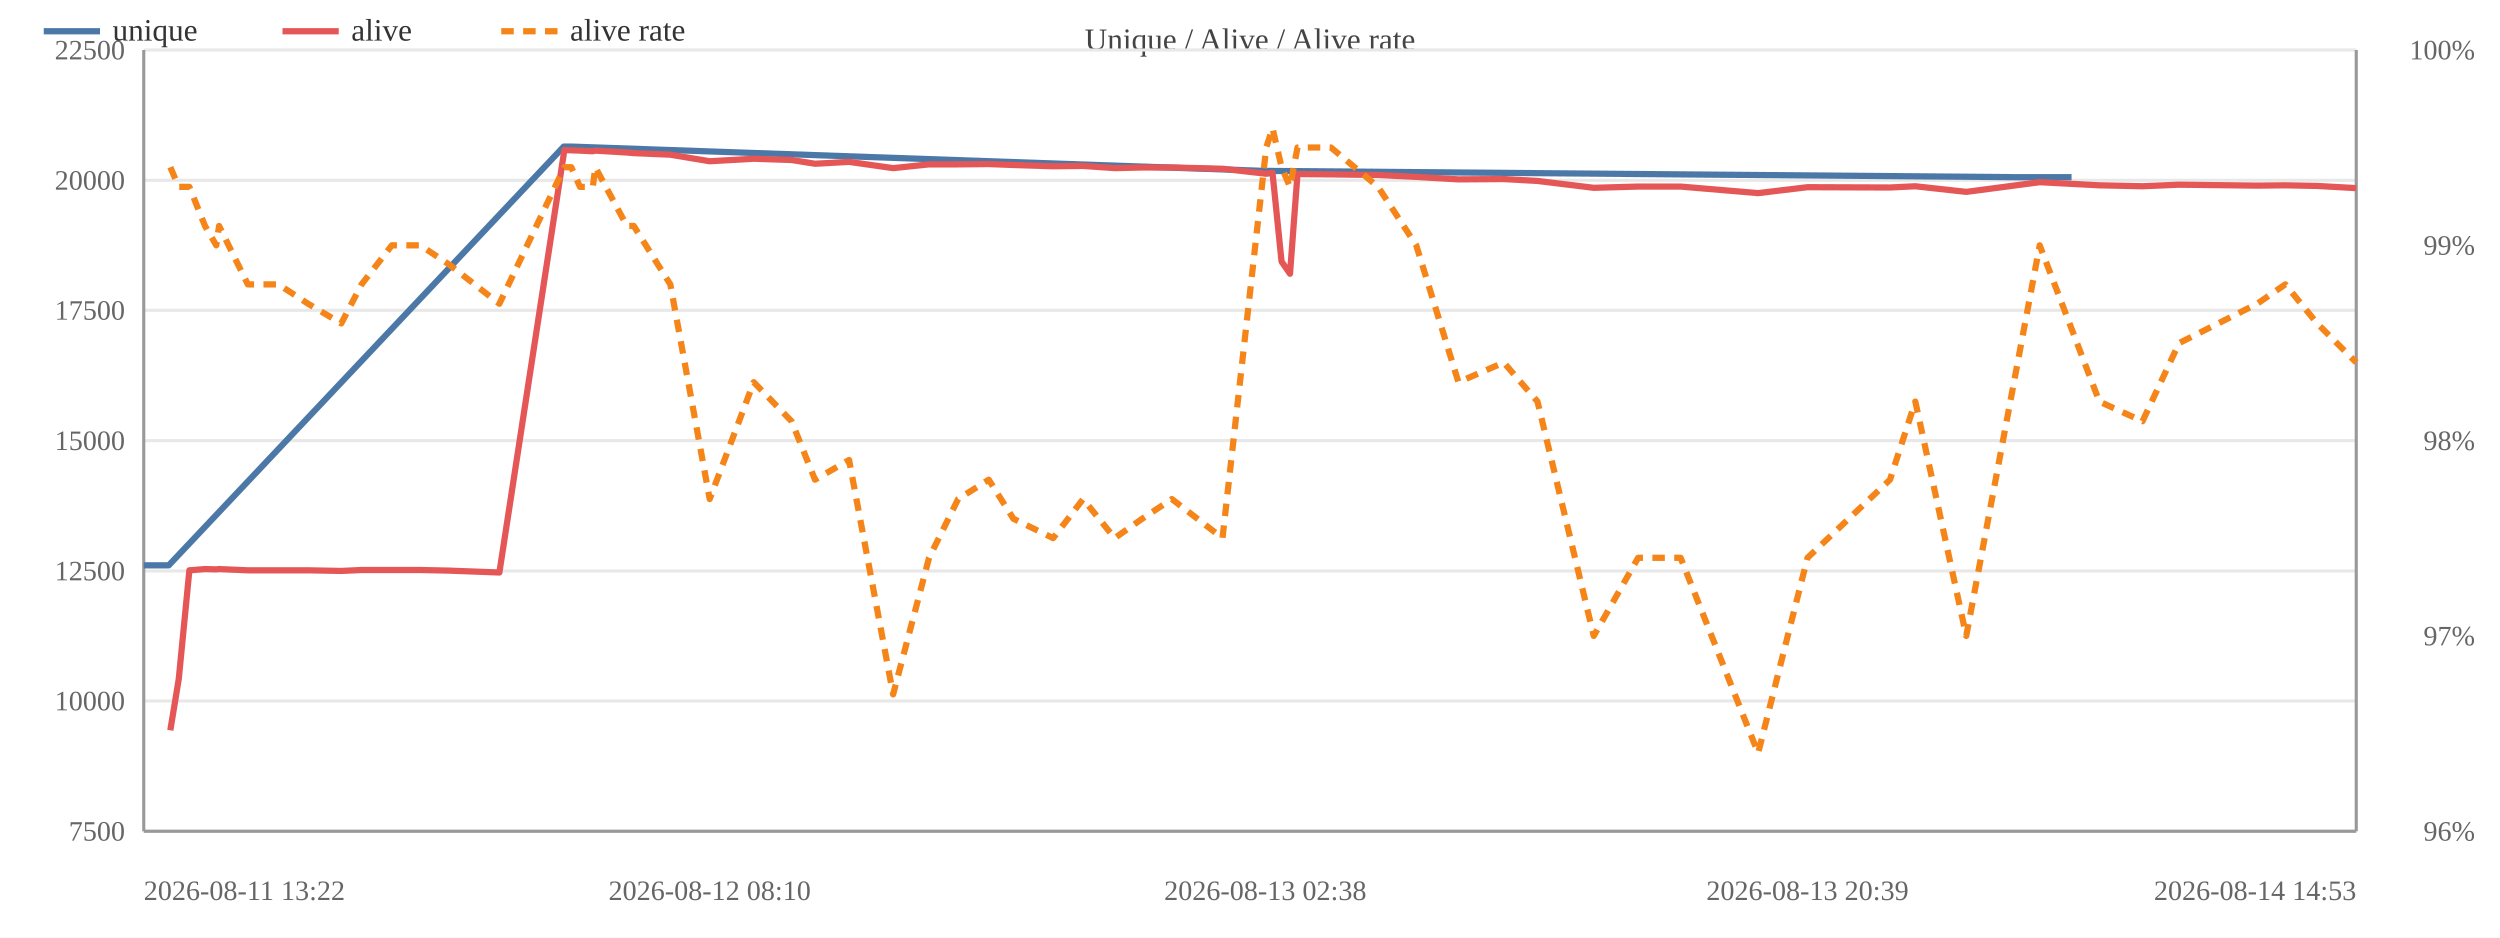
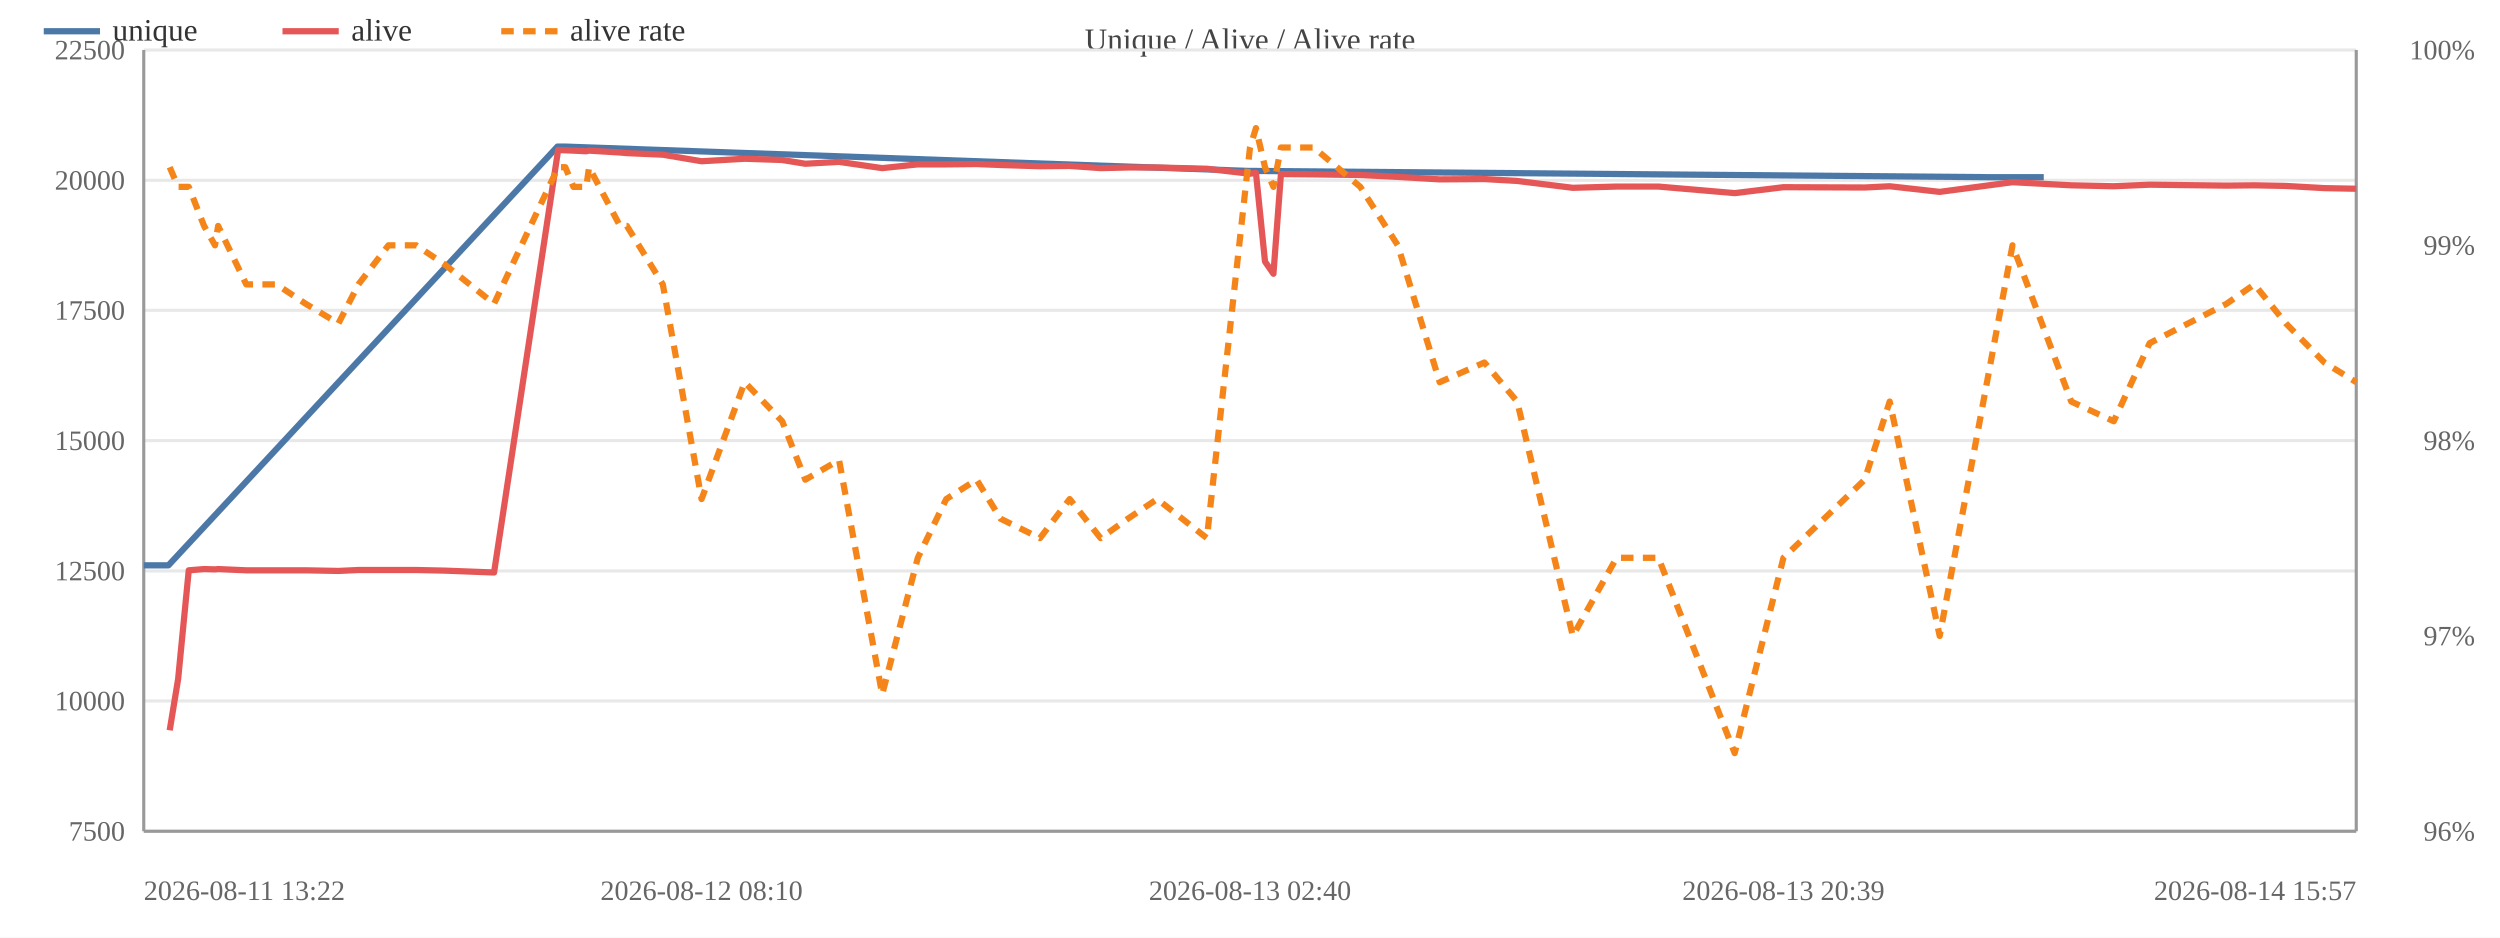
<svg xmlns="http://www.w3.org/2000/svg" width="800" height="300" viewBox="0 0 800 300">
  <rect width="800" height="300" fill="#ffffff" />
  <text x="400.0" y="16" font-size="10" text-anchor="middle" fill="#444">Unique / Alive / Alive rate</text>
  <line x1="46" y1="266.0" x2="754" y2="266.0" stroke="#e8e8e8" />
  <text x="40" y="269.0" font-size="9" text-anchor="end" fill="#666">7500</text>
  <line x1="46" y1="224.3" x2="754" y2="224.3" stroke="#e8e8e8" />
  <text x="40" y="227.3" font-size="9" text-anchor="end" fill="#666">10000</text>
  <line x1="46" y1="182.7" x2="754" y2="182.7" stroke="#e8e8e8" />
  <text x="40" y="185.7" font-size="9" text-anchor="end" fill="#666">12500</text>
  <line x1="46" y1="141.0" x2="754" y2="141.0" stroke="#e8e8e8" />
  <text x="40" y="144.0" font-size="9" text-anchor="end" fill="#666">15000</text>
  <line x1="46" y1="99.3" x2="754" y2="99.3" stroke="#e8e8e8" />
  <text x="40" y="102.3" font-size="9" text-anchor="end" fill="#666">17500</text>
  <line x1="46" y1="57.7" x2="754" y2="57.7" stroke="#e8e8e8" />
  <text x="40" y="60.7" font-size="9" text-anchor="end" fill="#666">20000</text>
  <line x1="46" y1="16.0" x2="754" y2="16.0" stroke="#e8e8e8" />
  <text x="40" y="19.0" font-size="9" text-anchor="end" fill="#666">22500</text>
  <text x="792" y="269.0" font-size="9" text-anchor="end" fill="#666">96%</text>
  <text x="792" y="206.5" font-size="9" text-anchor="end" fill="#666">97%</text>
  <text x="792" y="144.0" font-size="9" text-anchor="end" fill="#666">98%</text>
  <text x="792" y="81.5" font-size="9" text-anchor="end" fill="#666">99%</text>
  <text x="792" y="19.0" font-size="9" text-anchor="end" fill="#666">100%</text>
  <line x1="754" y1="16" x2="754" y2="266" stroke="#999" />
  <line x1="46" y1="16" x2="46" y2="266" stroke="#999" />
  <line x1="46" y1="266" x2="754" y2="266" stroke="#999" />
-   <polyline fill="none" stroke="#4c78a8" stroke-width="2" stroke-linejoin="round" points="46.0,180.9 54.0,180.9 180.4,46.9 182.6,46.9 404.9,54.7 406.8,54.7 645.0,56.7 662.9,56.7" />
+   <polyline fill="none" stroke="#4c78a8" stroke-width="2" stroke-linejoin="round" points="46.0,180.9 53.9,180.9 178.4,46.9 180.7,46.9 399.7,54.7 401.6,54.7 636.4,56.7 654.0,56.7" />
  <circle cx="46.0" cy="180.9" r="4" fill="transparent" />
-   <circle cx="54.0" cy="180.9" r="4" fill="transparent" />
-   <circle cx="180.4" cy="46.9" r="4" fill="transparent" />
-   <circle cx="182.6" cy="46.9" r="4" fill="transparent" />
-   <circle cx="404.9" cy="54.7" r="4" fill="transparent" />
-   <circle cx="406.8" cy="54.7" r="4" fill="transparent" />
-   <circle cx="645.0" cy="56.7" r="4" fill="transparent" />
-   <circle cx="662.9" cy="56.7" r="4" fill="transparent" />
-   <polyline fill="none" stroke="#e45756" stroke-width="2" stroke-linejoin="round" points="54.5,233.7 57.2,217.3 60.6,182.5 65.6,182.1 69.2,182.2 70.1,182.1 79.3,182.5 89.1,182.5 98.6,182.5 109.2,182.7 115.7,182.4 125.4,182.4 134.5,182.4 143.8,182.6 159.8,183.2 180.6,48.0 182.8,48.1 185.6,48.2 189.7,48.4 190.5,48.2 200.6,48.8 202.8,49.0 214.5,49.5 227.1,51.6 241.2,50.8 253.3,51.2 260.8,52.4 271.7,51.8 285.8,53.8 297.3,52.6 306.6,52.6 316.4,52.5 324.3,52.8 337.0,53.2 346.6,53.1 356.7,53.8 365.5,53.6 375.0,53.6 391.2,54.0 405.2,55.6 407.2,55.3 410.1,83.7 412.8,87.6 415.2,55.7 425.9,55.8 441.0,56.0 453.2,56.6 466.7,57.4 481.2,57.3 492.0,57.9 510.0,60.1 524.2,59.7 537.8,59.7 562.6,61.8 578.4,59.9 604.8,60.0 612.9,59.6 629.2,61.4 652.7,58.3 671.8,59.3 685.6,59.6 697.3,59.1 722.3,59.4 731.3,59.3 741.5,59.5 754.0,60.2" />
-   <circle cx="54.5" cy="233.7" r="4" fill="transparent" />
-   <circle cx="57.2" cy="217.3" r="4" fill="transparent" />
-   <circle cx="60.6" cy="182.5" r="4" fill="transparent" />
-   <circle cx="65.6" cy="182.1" r="4" fill="transparent" />
-   <circle cx="69.2" cy="182.2" r="4" fill="transparent" />
-   <circle cx="70.1" cy="182.1" r="4" fill="transparent" />
-   <circle cx="79.3" cy="182.5" r="4" fill="transparent" />
-   <circle cx="89.1" cy="182.5" r="4" fill="transparent" />
-   <circle cx="98.6" cy="182.5" r="4" fill="transparent" />
-   <circle cx="109.2" cy="182.7" r="4" fill="transparent" />
-   <circle cx="115.7" cy="182.4" r="4" fill="transparent" />
-   <circle cx="125.4" cy="182.4" r="4" fill="transparent" />
-   <circle cx="134.5" cy="182.4" r="4" fill="transparent" />
-   <circle cx="143.8" cy="182.6" r="4" fill="transparent" />
-   <circle cx="159.8" cy="183.2" r="4" fill="transparent" />
-   <circle cx="180.6" cy="48.0" r="4" fill="transparent" />
-   <circle cx="182.8" cy="48.1" r="4" fill="transparent" />
-   <circle cx="185.6" cy="48.2" r="4" fill="transparent" />
-   <circle cx="189.7" cy="48.4" r="4" fill="transparent" />
-   <circle cx="190.5" cy="48.2" r="4" fill="transparent" />
-   <circle cx="200.6" cy="48.8" r="4" fill="transparent" />
-   <circle cx="202.8" cy="49.0" r="4" fill="transparent" />
-   <circle cx="214.5" cy="49.5" r="4" fill="transparent" />
-   <circle cx="227.1" cy="51.6" r="4" fill="transparent" />
-   <circle cx="241.2" cy="50.8" r="4" fill="transparent" />
-   <circle cx="253.3" cy="51.2" r="4" fill="transparent" />
-   <circle cx="260.8" cy="52.4" r="4" fill="transparent" />
-   <circle cx="271.7" cy="51.8" r="4" fill="transparent" />
-   <circle cx="285.8" cy="53.8" r="4" fill="transparent" />
-   <circle cx="297.3" cy="52.6" r="4" fill="transparent" />
-   <circle cx="306.6" cy="52.6" r="4" fill="transparent" />
-   <circle cx="316.4" cy="52.5" r="4" fill="transparent" />
-   <circle cx="324.3" cy="52.8" r="4" fill="transparent" />
-   <circle cx="337.0" cy="53.2" r="4" fill="transparent" />
-   <circle cx="346.6" cy="53.1" r="4" fill="transparent" />
-   <circle cx="356.7" cy="53.8" r="4" fill="transparent" />
-   <circle cx="365.5" cy="53.6" r="4" fill="transparent" />
-   <circle cx="375.0" cy="53.6" r="4" fill="transparent" />
-   <circle cx="391.2" cy="54.0" r="4" fill="transparent" />
-   <circle cx="405.2" cy="55.6" r="4" fill="transparent" />
-   <circle cx="407.2" cy="55.3" r="4" fill="transparent" />
-   <circle cx="410.1" cy="83.7" r="4" fill="transparent" />
-   <circle cx="412.8" cy="87.6" r="4" fill="transparent" />
-   <circle cx="415.2" cy="55.7" r="4" fill="transparent" />
-   <circle cx="425.9" cy="55.8" r="4" fill="transparent" />
-   <circle cx="441.0" cy="56.0" r="4" fill="transparent" />
-   <circle cx="453.2" cy="56.6" r="4" fill="transparent" />
-   <circle cx="466.7" cy="57.4" r="4" fill="transparent" />
-   <circle cx="481.2" cy="57.3" r="4" fill="transparent" />
-   <circle cx="492.0" cy="57.9" r="4" fill="transparent" />
-   <circle cx="510.0" cy="60.1" r="4" fill="transparent" />
-   <circle cx="524.2" cy="59.7" r="4" fill="transparent" />
-   <circle cx="537.8" cy="59.7" r="4" fill="transparent" />
-   <circle cx="562.6" cy="61.8" r="4" fill="transparent" />
-   <circle cx="578.4" cy="59.9" r="4" fill="transparent" />
-   <circle cx="604.8" cy="60.0" r="4" fill="transparent" />
-   <circle cx="612.9" cy="59.6" r="4" fill="transparent" />
-   <circle cx="629.2" cy="61.4" r="4" fill="transparent" />
-   <circle cx="652.7" cy="58.3" r="4" fill="transparent" />
-   <circle cx="671.8" cy="59.3" r="4" fill="transparent" />
-   <circle cx="685.6" cy="59.6" r="4" fill="transparent" />
-   <circle cx="697.3" cy="59.1" r="4" fill="transparent" />
-   <circle cx="722.3" cy="59.4" r="4" fill="transparent" />
-   <circle cx="731.3" cy="59.3" r="4" fill="transparent" />
-   <circle cx="741.5" cy="59.5" r="4" fill="transparent" />
-   <circle cx="754.0" cy="60.2" r="4" fill="transparent" />
-   <polyline fill="none" stroke="#f58518" stroke-width="2" stroke-dasharray="4,3" stroke-linejoin="round" points="54.5,53.5 57.2,59.8 60.6,59.8 65.6,72.3 69.2,78.5 70.1,72.3 79.3,91.0 89.1,91.0 98.6,97.2 109.2,103.5 115.7,91.0 125.4,78.5 134.5,78.5 143.8,84.7 159.8,97.2 180.6,53.5 182.8,53.5 185.6,59.8 189.7,59.8 190.5,53.5 200.6,72.3 202.8,72.3 214.5,91.0 227.1,159.7 241.2,122.3 253.3,134.8 260.8,153.5 271.7,147.2 285.8,222.2 297.3,178.5 306.6,159.7 316.4,153.5 324.3,166.0 337.0,172.2 346.6,159.7 356.7,172.2 365.5,166.0 375.0,159.7 391.2,172.2 405.2,47.2 407.2,41.0 410.1,53.5 412.8,59.8 415.2,47.2 425.9,47.2 441.0,59.8 453.2,78.5 466.7,122.3 481.2,116.0 492.0,128.5 510.0,203.5 524.2,178.5 537.8,178.5 562.6,241.0 578.4,178.5 604.8,153.5 612.9,128.5 629.2,203.5 652.7,78.5 671.8,128.5 685.6,134.8 697.3,109.8 722.3,97.2 731.3,91.0 741.5,103.5 754.0,116.0" />
-   <circle cx="54.5" cy="53.5" r="4" fill="transparent" />
-   <circle cx="57.2" cy="59.8" r="4" fill="transparent" />
-   <circle cx="60.6" cy="59.8" r="4" fill="transparent" />
-   <circle cx="65.6" cy="72.3" r="4" fill="transparent" />
-   <circle cx="69.2" cy="78.5" r="4" fill="transparent" />
-   <circle cx="70.1" cy="72.3" r="4" fill="transparent" />
-   <circle cx="79.3" cy="91.0" r="4" fill="transparent" />
-   <circle cx="89.1" cy="91.0" r="4" fill="transparent" />
-   <circle cx="98.6" cy="97.2" r="4" fill="transparent" />
-   <circle cx="109.2" cy="103.5" r="4" fill="transparent" />
-   <circle cx="115.7" cy="91.0" r="4" fill="transparent" />
-   <circle cx="125.4" cy="78.5" r="4" fill="transparent" />
-   <circle cx="134.5" cy="78.5" r="4" fill="transparent" />
-   <circle cx="143.8" cy="84.7" r="4" fill="transparent" />
-   <circle cx="159.8" cy="97.2" r="4" fill="transparent" />
-   <circle cx="180.6" cy="53.5" r="4" fill="transparent" />
-   <circle cx="182.8" cy="53.5" r="4" fill="transparent" />
-   <circle cx="185.6" cy="59.8" r="4" fill="transparent" />
-   <circle cx="189.7" cy="59.8" r="4" fill="transparent" />
-   <circle cx="190.5" cy="53.5" r="4" fill="transparent" />
+   <circle cx="53.9" cy="180.9" r="4" fill="transparent" />
+   <circle cx="178.4" cy="46.9" r="4" fill="transparent" />
+   <circle cx="180.7" cy="46.9" r="4" fill="transparent" />
+   <circle cx="399.7" cy="54.7" r="4" fill="transparent" />
+   <circle cx="401.6" cy="54.7" r="4" fill="transparent" />
+   <circle cx="636.4" cy="56.7" r="4" fill="transparent" />
+   <circle cx="654.0" cy="56.7" r="4" fill="transparent" />
+   <polyline fill="none" stroke="#e45756" stroke-width="2" stroke-linejoin="round" points="54.3,233.7 57.0,217.3 60.4,182.5 65.3,182.1 68.8,182.2 69.8,182.1 78.8,182.5 88.5,182.5 97.8,182.5 108.3,182.7 114.7,182.4 124.3,182.4 133.2,182.4 142.4,182.6 158.1,183.2 178.6,48.0 180.9,48.1 183.5,48.2 187.6,48.4 188.5,48.2 198.4,48.8 200.6,49.0 212.1,49.5 224.5,51.6 238.3,50.8 250.3,51.2 257.7,52.4 268.5,51.8 282.3,53.8 293.7,52.6 302.8,52.6 312.5,52.5 320.2,52.8 332.8,53.2 342.3,53.1 352.2,53.8 360.9,53.6 370.3,53.6 386.2,54.0 400.0,55.6 401.9,55.3 404.8,83.7 407.5,87.6 409.9,55.7 420.4,55.8 435.3,56.0 447.3,56.6 460.7,57.4 475.0,57.3 485.5,57.9 503.3,60.1 517.3,59.7 530.7,59.7 555.1,61.8 570.7,59.9 596.7,60.0 604.7,59.6 620.7,61.4 644.0,58.3 662.8,59.3 676.4,59.6 687.9,59.1 712.5,59.4 721.4,59.3 731.5,59.5 743.8,60.2 754.0,60.4" />
+   <circle cx="54.3" cy="233.7" r="4" fill="transparent" />
+   <circle cx="57.0" cy="217.3" r="4" fill="transparent" />
+   <circle cx="60.4" cy="182.5" r="4" fill="transparent" />
+   <circle cx="65.3" cy="182.1" r="4" fill="transparent" />
+   <circle cx="68.8" cy="182.2" r="4" fill="transparent" />
+   <circle cx="69.8" cy="182.1" r="4" fill="transparent" />
+   <circle cx="78.8" cy="182.5" r="4" fill="transparent" />
+   <circle cx="88.5" cy="182.5" r="4" fill="transparent" />
+   <circle cx="97.8" cy="182.5" r="4" fill="transparent" />
+   <circle cx="108.3" cy="182.7" r="4" fill="transparent" />
+   <circle cx="114.7" cy="182.4" r="4" fill="transparent" />
+   <circle cx="124.3" cy="182.4" r="4" fill="transparent" />
+   <circle cx="133.2" cy="182.4" r="4" fill="transparent" />
+   <circle cx="142.4" cy="182.6" r="4" fill="transparent" />
+   <circle cx="158.1" cy="183.2" r="4" fill="transparent" />
+   <circle cx="178.6" cy="48.0" r="4" fill="transparent" />
+   <circle cx="180.9" cy="48.1" r="4" fill="transparent" />
+   <circle cx="183.5" cy="48.2" r="4" fill="transparent" />
+   <circle cx="187.6" cy="48.4" r="4" fill="transparent" />
+   <circle cx="188.5" cy="48.2" r="4" fill="transparent" />
+   <circle cx="198.4" cy="48.8" r="4" fill="transparent" />
+   <circle cx="200.6" cy="49.0" r="4" fill="transparent" />
+   <circle cx="212.1" cy="49.5" r="4" fill="transparent" />
+   <circle cx="224.5" cy="51.6" r="4" fill="transparent" />
+   <circle cx="238.3" cy="50.8" r="4" fill="transparent" />
+   <circle cx="250.3" cy="51.2" r="4" fill="transparent" />
+   <circle cx="257.7" cy="52.4" r="4" fill="transparent" />
+   <circle cx="268.5" cy="51.8" r="4" fill="transparent" />
+   <circle cx="282.3" cy="53.8" r="4" fill="transparent" />
+   <circle cx="293.7" cy="52.6" r="4" fill="transparent" />
+   <circle cx="302.8" cy="52.6" r="4" fill="transparent" />
+   <circle cx="312.5" cy="52.5" r="4" fill="transparent" />
+   <circle cx="320.2" cy="52.8" r="4" fill="transparent" />
+   <circle cx="332.8" cy="53.2" r="4" fill="transparent" />
+   <circle cx="342.3" cy="53.1" r="4" fill="transparent" />
+   <circle cx="352.2" cy="53.8" r="4" fill="transparent" />
+   <circle cx="360.9" cy="53.6" r="4" fill="transparent" />
+   <circle cx="370.3" cy="53.6" r="4" fill="transparent" />
+   <circle cx="386.2" cy="54.0" r="4" fill="transparent" />
+   <circle cx="400.0" cy="55.6" r="4" fill="transparent" />
+   <circle cx="401.9" cy="55.3" r="4" fill="transparent" />
+   <circle cx="404.8" cy="83.7" r="4" fill="transparent" />
+   <circle cx="407.5" cy="87.6" r="4" fill="transparent" />
+   <circle cx="409.9" cy="55.7" r="4" fill="transparent" />
+   <circle cx="420.4" cy="55.8" r="4" fill="transparent" />
+   <circle cx="435.3" cy="56.0" r="4" fill="transparent" />
+   <circle cx="447.3" cy="56.6" r="4" fill="transparent" />
+   <circle cx="460.7" cy="57.4" r="4" fill="transparent" />
+   <circle cx="475.0" cy="57.3" r="4" fill="transparent" />
+   <circle cx="485.5" cy="57.9" r="4" fill="transparent" />
+   <circle cx="503.3" cy="60.1" r="4" fill="transparent" />
+   <circle cx="517.3" cy="59.7" r="4" fill="transparent" />
+   <circle cx="530.7" cy="59.7" r="4" fill="transparent" />
+   <circle cx="555.1" cy="61.8" r="4" fill="transparent" />
+   <circle cx="570.7" cy="59.9" r="4" fill="transparent" />
+   <circle cx="596.7" cy="60.0" r="4" fill="transparent" />
+   <circle cx="604.7" cy="59.6" r="4" fill="transparent" />
+   <circle cx="620.7" cy="61.4" r="4" fill="transparent" />
+   <circle cx="644.0" cy="58.3" r="4" fill="transparent" />
+   <circle cx="662.8" cy="59.3" r="4" fill="transparent" />
+   <circle cx="676.4" cy="59.6" r="4" fill="transparent" />
+   <circle cx="687.9" cy="59.1" r="4" fill="transparent" />
+   <circle cx="712.5" cy="59.4" r="4" fill="transparent" />
+   <circle cx="721.4" cy="59.3" r="4" fill="transparent" />
+   <circle cx="731.5" cy="59.5" r="4" fill="transparent" />
+   <circle cx="743.8" cy="60.2" r="4" fill="transparent" />
+   <circle cx="754.0" cy="60.4" r="4" fill="transparent" />
+   <polyline fill="none" stroke="#f58518" stroke-width="2" stroke-dasharray="4,3" stroke-linejoin="round" points="54.3,53.5 57.0,59.8 60.4,59.8 65.3,72.3 68.8,78.5 69.8,72.3 78.8,91.0 88.5,91.0 97.8,97.2 108.3,103.5 114.7,91.0 124.3,78.5 133.2,78.5 142.4,84.7 158.1,97.2 178.6,53.5 180.9,53.5 183.5,59.8 187.6,59.8 188.5,53.5 198.4,72.3 200.6,72.3 212.1,91.0 224.5,159.7 238.3,122.3 250.3,134.8 257.7,153.5 268.5,147.2 282.3,222.2 293.7,178.5 302.8,159.7 312.5,153.5 320.2,166.0 332.8,172.2 342.3,159.7 352.2,172.2 360.9,166.0 370.3,159.7 386.2,172.2 400.0,47.2 401.9,41.0 404.8,53.5 407.5,59.8 409.9,47.2 420.4,47.2 435.3,59.8 447.3,78.5 460.7,122.3 475.0,116.0 485.5,128.5 503.3,203.5 517.3,178.5 530.7,178.5 555.1,241.0 570.7,178.5 596.7,153.5 604.7,128.5 620.7,203.5 644.0,78.5 662.8,128.5 676.4,134.8 687.9,109.8 712.5,97.2 721.4,91.0 731.5,103.5 743.8,116.0 754.0,122.3" />
+   <circle cx="54.3" cy="53.5" r="4" fill="transparent" />
+   <circle cx="57.0" cy="59.8" r="4" fill="transparent" />
+   <circle cx="60.4" cy="59.8" r="4" fill="transparent" />
+   <circle cx="65.3" cy="72.3" r="4" fill="transparent" />
+   <circle cx="68.8" cy="78.5" r="4" fill="transparent" />
+   <circle cx="69.8" cy="72.3" r="4" fill="transparent" />
+   <circle cx="78.8" cy="91.0" r="4" fill="transparent" />
+   <circle cx="88.5" cy="91.0" r="4" fill="transparent" />
+   <circle cx="97.8" cy="97.2" r="4" fill="transparent" />
+   <circle cx="108.3" cy="103.5" r="4" fill="transparent" />
+   <circle cx="114.7" cy="91.0" r="4" fill="transparent" />
+   <circle cx="124.3" cy="78.5" r="4" fill="transparent" />
+   <circle cx="133.2" cy="78.5" r="4" fill="transparent" />
+   <circle cx="142.4" cy="84.7" r="4" fill="transparent" />
+   <circle cx="158.1" cy="97.2" r="4" fill="transparent" />
+   <circle cx="178.6" cy="53.5" r="4" fill="transparent" />
+   <circle cx="180.9" cy="53.5" r="4" fill="transparent" />
+   <circle cx="183.5" cy="59.8" r="4" fill="transparent" />
+   <circle cx="187.6" cy="59.8" r="4" fill="transparent" />
+   <circle cx="188.5" cy="53.5" r="4" fill="transparent" />
+   <circle cx="198.4" cy="72.3" r="4" fill="transparent" />
  <circle cx="200.6" cy="72.3" r="4" fill="transparent" />
-   <circle cx="202.8" cy="72.3" r="4" fill="transparent" />
-   <circle cx="214.5" cy="91.0" r="4" fill="transparent" />
-   <circle cx="227.1" cy="159.7" r="4" fill="transparent" />
-   <circle cx="241.2" cy="122.3" r="4" fill="transparent" />
-   <circle cx="253.3" cy="134.8" r="4" fill="transparent" />
-   <circle cx="260.8" cy="153.5" r="4" fill="transparent" />
-   <circle cx="271.7" cy="147.2" r="4" fill="transparent" />
-   <circle cx="285.8" cy="222.2" r="4" fill="transparent" />
-   <circle cx="297.3" cy="178.5" r="4" fill="transparent" />
-   <circle cx="306.6" cy="159.7" r="4" fill="transparent" />
-   <circle cx="316.4" cy="153.5" r="4" fill="transparent" />
-   <circle cx="324.3" cy="166.0" r="4" fill="transparent" />
-   <circle cx="337.0" cy="172.2" r="4" fill="transparent" />
-   <circle cx="346.6" cy="159.7" r="4" fill="transparent" />
-   <circle cx="356.7" cy="172.2" r="4" fill="transparent" />
-   <circle cx="365.5" cy="166.0" r="4" fill="transparent" />
-   <circle cx="375.0" cy="159.7" r="4" fill="transparent" />
-   <circle cx="391.2" cy="172.2" r="4" fill="transparent" />
-   <circle cx="405.2" cy="47.2" r="4" fill="transparent" />
-   <circle cx="407.2" cy="41.0" r="4" fill="transparent" />
-   <circle cx="410.1" cy="53.5" r="4" fill="transparent" />
-   <circle cx="412.8" cy="59.8" r="4" fill="transparent" />
-   <circle cx="415.2" cy="47.2" r="4" fill="transparent" />
-   <circle cx="425.9" cy="47.2" r="4" fill="transparent" />
-   <circle cx="441.0" cy="59.8" r="4" fill="transparent" />
-   <circle cx="453.2" cy="78.5" r="4" fill="transparent" />
-   <circle cx="466.7" cy="122.3" r="4" fill="transparent" />
-   <circle cx="481.2" cy="116.0" r="4" fill="transparent" />
-   <circle cx="492.0" cy="128.5" r="4" fill="transparent" />
-   <circle cx="510.0" cy="203.5" r="4" fill="transparent" />
-   <circle cx="524.2" cy="178.5" r="4" fill="transparent" />
-   <circle cx="537.8" cy="178.5" r="4" fill="transparent" />
-   <circle cx="562.6" cy="241.0" r="4" fill="transparent" />
-   <circle cx="578.4" cy="178.5" r="4" fill="transparent" />
-   <circle cx="604.8" cy="153.5" r="4" fill="transparent" />
-   <circle cx="612.9" cy="128.5" r="4" fill="transparent" />
-   <circle cx="629.2" cy="203.5" r="4" fill="transparent" />
-   <circle cx="652.7" cy="78.5" r="4" fill="transparent" />
-   <circle cx="671.8" cy="128.5" r="4" fill="transparent" />
-   <circle cx="685.6" cy="134.8" r="4" fill="transparent" />
-   <circle cx="697.3" cy="109.8" r="4" fill="transparent" />
-   <circle cx="722.3" cy="97.2" r="4" fill="transparent" />
-   <circle cx="731.3" cy="91.0" r="4" fill="transparent" />
-   <circle cx="741.5" cy="103.5" r="4" fill="transparent" />
-   <circle cx="754.0" cy="116.0" r="4" fill="transparent" />
+   <circle cx="212.1" cy="91.0" r="4" fill="transparent" />
+   <circle cx="224.5" cy="159.7" r="4" fill="transparent" />
+   <circle cx="238.3" cy="122.3" r="4" fill="transparent" />
+   <circle cx="250.3" cy="134.8" r="4" fill="transparent" />
+   <circle cx="257.7" cy="153.5" r="4" fill="transparent" />
+   <circle cx="268.5" cy="147.2" r="4" fill="transparent" />
+   <circle cx="282.3" cy="222.2" r="4" fill="transparent" />
+   <circle cx="293.7" cy="178.5" r="4" fill="transparent" />
+   <circle cx="302.8" cy="159.7" r="4" fill="transparent" />
+   <circle cx="312.5" cy="153.5" r="4" fill="transparent" />
+   <circle cx="320.2" cy="166.0" r="4" fill="transparent" />
+   <circle cx="332.8" cy="172.2" r="4" fill="transparent" />
+   <circle cx="342.3" cy="159.7" r="4" fill="transparent" />
+   <circle cx="352.2" cy="172.2" r="4" fill="transparent" />
+   <circle cx="360.9" cy="166.0" r="4" fill="transparent" />
+   <circle cx="370.3" cy="159.7" r="4" fill="transparent" />
+   <circle cx="386.2" cy="172.2" r="4" fill="transparent" />
+   <circle cx="400.0" cy="47.2" r="4" fill="transparent" />
+   <circle cx="401.9" cy="41.0" r="4" fill="transparent" />
+   <circle cx="404.8" cy="53.5" r="4" fill="transparent" />
+   <circle cx="407.5" cy="59.8" r="4" fill="transparent" />
+   <circle cx="409.9" cy="47.2" r="4" fill="transparent" />
+   <circle cx="420.4" cy="47.2" r="4" fill="transparent" />
+   <circle cx="435.3" cy="59.8" r="4" fill="transparent" />
+   <circle cx="447.3" cy="78.5" r="4" fill="transparent" />
+   <circle cx="460.7" cy="122.3" r="4" fill="transparent" />
+   <circle cx="475.0" cy="116.0" r="4" fill="transparent" />
+   <circle cx="485.5" cy="128.5" r="4" fill="transparent" />
+   <circle cx="503.3" cy="203.5" r="4" fill="transparent" />
+   <circle cx="517.3" cy="178.5" r="4" fill="transparent" />
+   <circle cx="530.7" cy="178.5" r="4" fill="transparent" />
+   <circle cx="555.1" cy="241.0" r="4" fill="transparent" />
+   <circle cx="570.7" cy="178.5" r="4" fill="transparent" />
+   <circle cx="596.7" cy="153.5" r="4" fill="transparent" />
+   <circle cx="604.7" cy="128.5" r="4" fill="transparent" />
+   <circle cx="620.7" cy="203.5" r="4" fill="transparent" />
+   <circle cx="644.0" cy="78.5" r="4" fill="transparent" />
+   <circle cx="662.8" cy="128.5" r="4" fill="transparent" />
+   <circle cx="676.4" cy="134.8" r="4" fill="transparent" />
+   <circle cx="687.9" cy="109.8" r="4" fill="transparent" />
+   <circle cx="712.5" cy="97.2" r="4" fill="transparent" />
+   <circle cx="721.4" cy="91.0" r="4" fill="transparent" />
+   <circle cx="731.5" cy="103.5" r="4" fill="transparent" />
+   <circle cx="743.8" cy="116.0" r="4" fill="transparent" />
+   <circle cx="754.0" cy="122.3" r="4" fill="transparent" />
  <text x="46.0" y="288" font-size="9" text-anchor="start" fill="#666">2026-08-11 13:22</text>
-   <text x="227.1" y="288" font-size="9" text-anchor="middle" fill="#666">2026-08-12 08:10</text>
-   <text x="404.9" y="288" font-size="9" text-anchor="middle" fill="#666">2026-08-13 02:38</text>
-   <text x="578.4" y="288" font-size="9" text-anchor="middle" fill="#666">2026-08-13 20:39</text>
-   <text x="754.0" y="288" font-size="9" text-anchor="end" fill="#666">2026-08-14 14:53</text>
+   <text x="224.5" y="288" font-size="9" text-anchor="middle" fill="#666">2026-08-12 08:10</text>
+   <text x="400.0" y="288" font-size="9" text-anchor="middle" fill="#666">2026-08-13 02:40</text>
+   <text x="570.7" y="288" font-size="9" text-anchor="middle" fill="#666">2026-08-13 20:39</text>
+   <text x="754.0" y="288" font-size="9" text-anchor="end" fill="#666">2026-08-14 15:57</text>
  <line x1="14" y1="10" x2="32" y2="10" stroke="#4c78a8" stroke-width="2" />
  <text x="36" y="13" font-size="10" fill="#333">unique</text>
  <line x1="90.4" y1="10" x2="108.4" y2="10" stroke="#e45756" stroke-width="2" />
  <text x="112.4" y="13" font-size="10" fill="#333">alive</text>
  <line x1="160.4" y1="10" x2="178.4" y2="10" stroke="#f58518" stroke-width="2" stroke-dasharray="4,3" />
  <text x="182.4" y="13" font-size="10" fill="#333">alive rate</text>
</svg>
